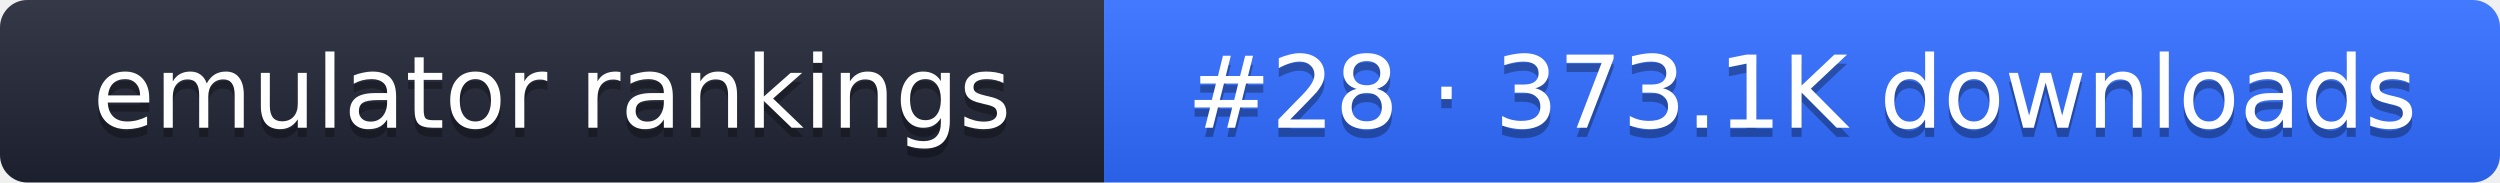
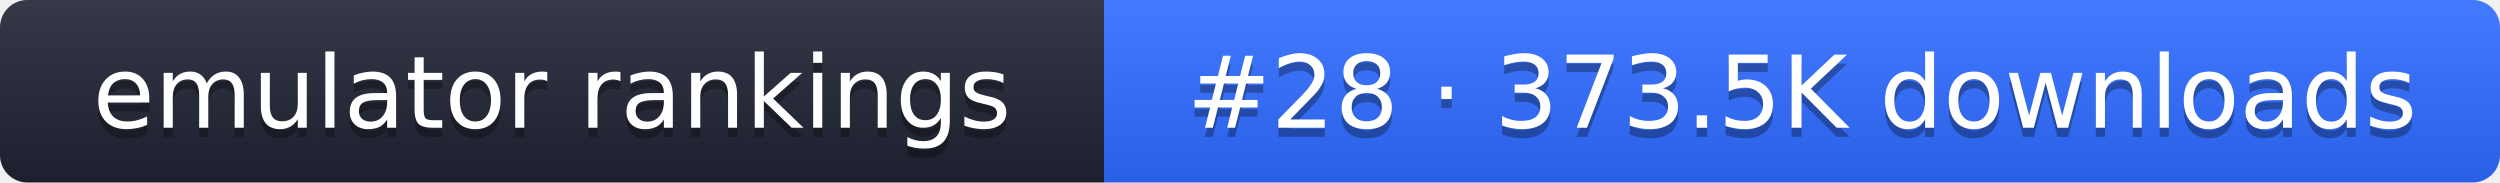
- <svg xmlns="http://www.w3.org/2000/svg" width="274" height="20" role="img" aria-label="emulator rankings: #28 · 373.1K downloads">
+ <svg xmlns="http://www.w3.org/2000/svg" width="274" height="20" role="img" aria-label="emulator rankings: #28 · 373.5K downloads">
  <linearGradient id="g" x2="0" y2="100%">
    <stop offset="0" stop-color="#fff" stop-opacity=".1" />
    <stop offset="1" stop-opacity=".1" />
  </linearGradient>
  <clipPath id="r">
    <rect width="274" height="20" rx="3" fill="#fff" />
  </clipPath>
  <g clip-path="url(#r)">
    <rect width="121" height="20" fill="#1f2433" />
    <rect x="121" width="153" height="20" fill="#2f6bff" />
    <rect width="274" height="20" fill="url(#g)" />
  </g>
  <g fill="#fff" text-anchor="middle" font-family="Verdana,DejaVu Sans,sans-serif" font-size="11">
    <text x="60.5" y="15" fill="#010101" fill-opacity=".3">emulator rankings</text>
    <text x="60.5" y="14">emulator rankings</text>
-     <text x="197.5" y="15" fill="#010101" fill-opacity=".3">#28 · 373.1K downloads</text>
-     <text x="197.5" y="14">#28 · 373.1K downloads</text>
+     <text x="197.5" y="15" fill="#010101" fill-opacity=".3">#28 · 373.5K downloads</text>
+     <text x="197.5" y="14">#28 · 373.5K downloads</text>
  </g>
</svg>
